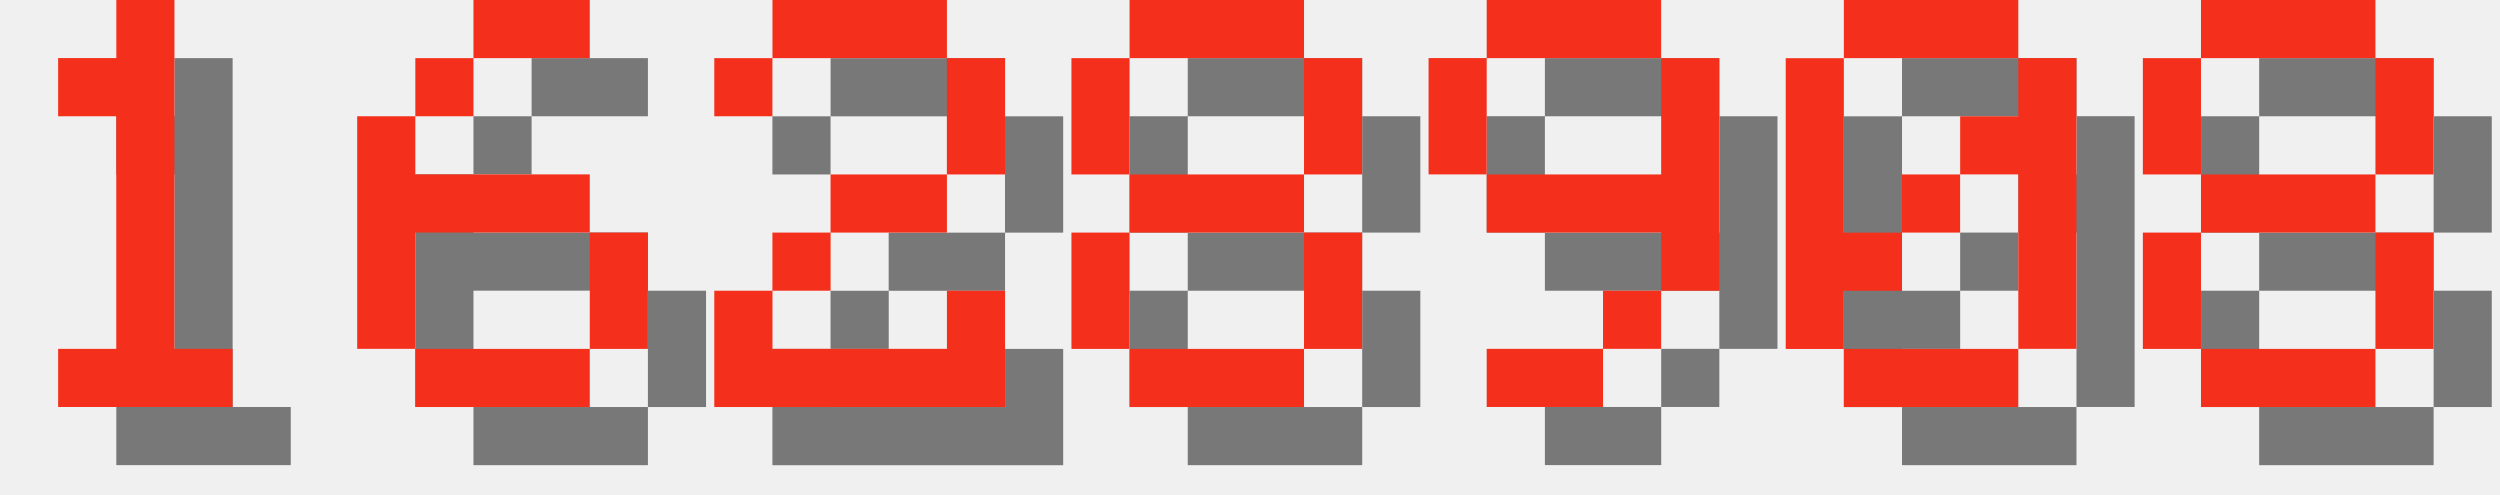
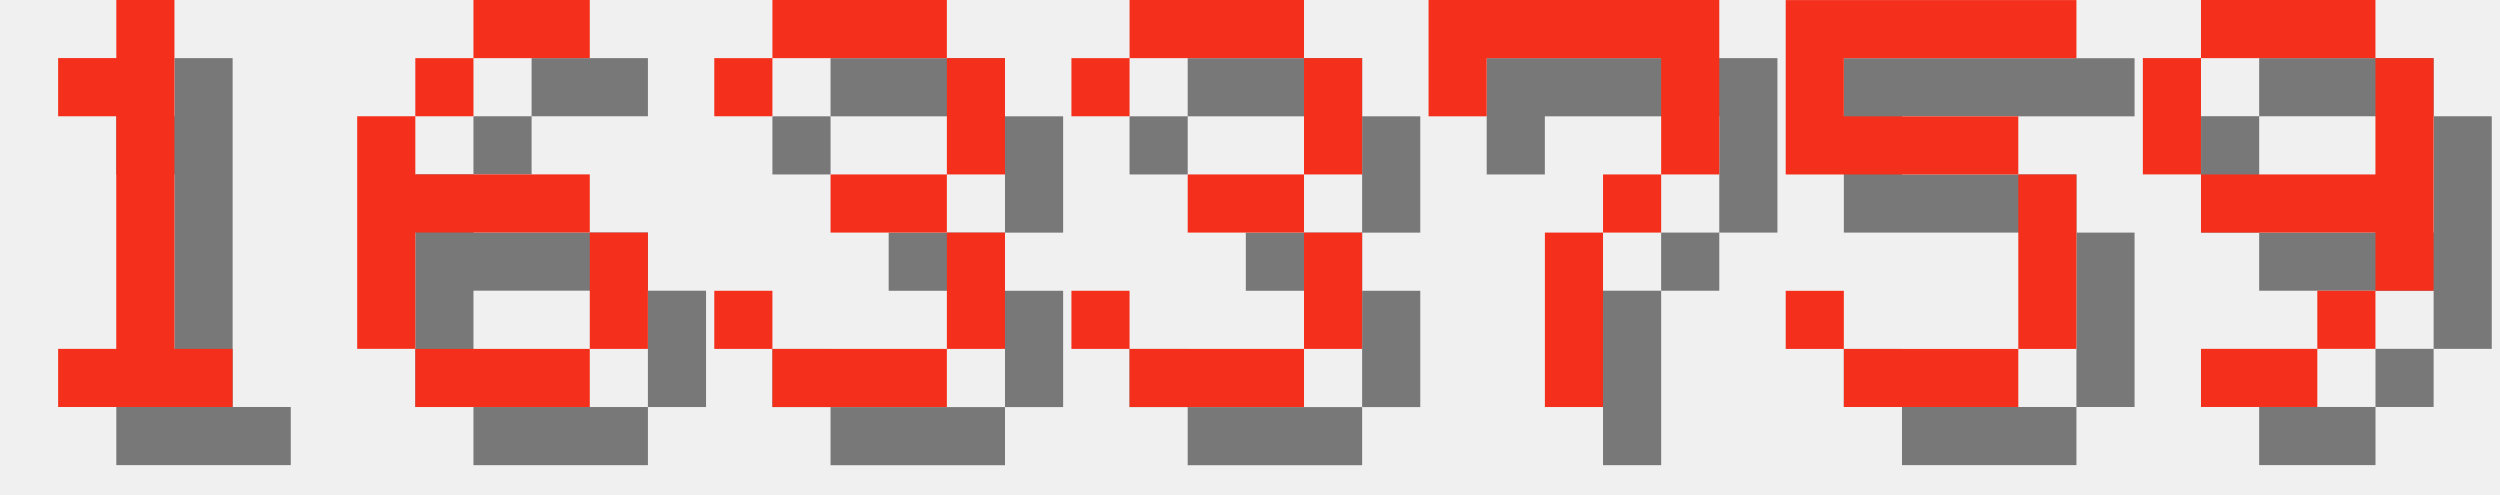
<svg xmlns="http://www.w3.org/2000/svg" version="1.1" width="182.0" height="36">
  <style>
        .text-foreground {
            fill: #F4301C;
        }
        .text-shadow {
            fill: #000000;
            fill-opacity: 0.5;
        }
    </style>
  <g class="digit" id="digit_1" transform="translate(0.0, 0), scale(4)">
    <path id="digit_1_shadow" class="text-shadow" d="m2.117 2.117v1.058h1.058v4.233h-1.058v1.058h3.175v-1.058h-1.058v-6.35h-1.058v1.058h-1.058z" fill-opacity=".5" style="paint-order:stroke fill markers" />
    <path id="digit_1_fg" class="text-foreground" d="m1.058 1.058v1.058h1.058v4.233h-1.058v1.058h3.175v-1.058h-1.058v-6.35h-1.058v1.058h-1.058z" fill="#fff" style="paint-order:stroke fill markers" />
  </g>
  <g class="digit" id="digit_6" transform="translate(26.0, 0), scale(4)">
    <path id="digit_6_shadow" class="text-shadow" d="m3.175 1.058v1.058h2.117v-1.058h-2.117zm0 1.058h-1.058v1.058h1.058v-1.058zm-1.058 1.058h-1.058v4.233h1.058v-2.117h3.175v-1.058h-3.175v-1.058zm3.175 2.117v2.117h1.058v-2.117h-1.058zm0 2.117h-3.175v1.058h3.175v-1.058z" fill-opacity=".5" style="paint-order:stroke fill markers" />
    <path id="digit_6_fg" class="text-foreground" d="m2.117 0v1.058h2.117v-1.058h-2.117zm0 1.058h-1.058v1.058h1.058v-1.058zm-1.058 1.058h-1.058v4.233h1.058v-2.117h3.175v-1.058h-3.175v-1.058zm3.175 2.117v2.117h1.058v-2.117h-1.058zm0 2.117h-3.175v1.058h3.175v-1.058z" fill="#fff" style="paint-order:stroke fill markers" />
  </g>
-   <g class="digit" id="digit_2" transform="translate(52.0, 0), scale(4)">
-     <path id="digit_2_shadow" class="text-shadow" d="m1.058 2.117v1.058h1.058v-1.058h3.175v2.117h-2.117v1.058h-1.058v1.058h-1.058v2.117h5.292v-2.117h-1.058v1.058h-3.175v-1.058h1.058v-1.058h2.117v-1.058h1.058v-2.117h-1.058v-1.058h-3.175v1.058h-1.058z" fill-opacity=".5" style="paint-order:stroke fill markers" />
-     <path id="digit_2_fg" class="text-foreground" d="m0 1.058v1.058h1.058v-1.058h3.175v2.117h-2.117v1.058h-1.058v1.058h-1.058v2.117h5.292v-2.117h-1.058v1.058h-3.175v-1.058h1.058v-1.058h2.117v-1.058h1.058v-2.117h-1.058v-1.058h-3.175v1.058h-1.058z" fill="#fff" style="paint-order:stroke fill markers" />
+   <g class="digit" id="digit_3" transform="translate(52.0, 0), scale(4)">
+     <path id="digit_3_shadow" class="text-shadow" d="m1.058 2.117v1.058h1.058v-1.058h3.175v2.117h-2.117v1.058h2.117v2.117h-3.175v-1.058h-1.058v1.058h1.058v1.058h3.175v-1.058h1.058v-2.117h-1.058v-1.058h1.058v-2.117h-1.058v-1.058h-3.175v1.058h-1.058z" fill-opacity=".5" style="paint-order:stroke fill markers" />
+     <path id="digit_3_fg" class="text-foreground" d="m0 1.058v1.058h1.058v-1.058h3.175v2.117h-2.117v1.058h2.117v2.117h-3.175v-1.058h-1.058v1.058h1.058v1.058h3.175v-1.058h1.058v-2.117h-1.058v-1.058h1.058v-2.117h-1.058v-1.058h-3.175v1.058h-1.058z" fill="#fff" style="paint-order:stroke fill markers" />
  </g>
-   <g class="digit" id="digit_8" transform="translate(78.0, 0), scale(4)">
-     <path id="digit_8_shadow" class="text-shadow" d="m2.117 1.058v1.058h3.175v-1.058h-3.175zm3.175 1.058v2.117h1.058v-2.117h-1.058zm0 2.117h-3.175v1.058h3.175v-1.058zm0 1.058v2.117h1.058v-2.117h-1.058zm0 2.117h-3.175v1.058h3.175v-1.058zm-3.175 0v-2.117h-1.058v2.117h1.058zm0-3.175v-2.117h-1.058v2.117h1.058z" fill-opacity=".5" style="paint-order:stroke fill markers" />
-     <path id="digit_8_fg" class="text-foreground" d="m1.058 0v1.058h3.175v-1.058h-3.175zm3.175 1.058v2.117h1.058v-2.117h-1.058zm0 2.117h-3.175v1.058h3.175v-1.058zm0 1.058v2.117h1.058v-2.117h-1.058zm0 2.117h-3.175v1.058h3.175v-1.058zm-3.175 0v-2.117h-1.058v2.117h1.058zm0-3.175v-2.117h-1.058v2.117h1.058z" fill="#fff" style="paint-order:stroke fill markers" />
+   <g class="digit" id="digit_3" transform="translate(78.0, 0), scale(4)">
+     <path id="digit_3_shadow" class="text-shadow" d="m1.058 2.117v1.058h1.058v-1.058h3.175v2.117h-2.117v1.058h2.117v2.117h-3.175v-1.058h-1.058v1.058h1.058v1.058h3.175v-1.058h1.058v-2.117h-1.058v-1.058h1.058v-2.117h-1.058v-1.058h-3.175v1.058h-1.058z" fill-opacity=".5" style="paint-order:stroke fill markers" />
+     <path id="digit_3_fg" class="text-foreground" d="m0 1.058v1.058h1.058v-1.058h3.175v2.117h-2.117v1.058h2.117v2.117h-3.175v-1.058h-1.058v1.058h1.058v1.058h3.175v-1.058h1.058v-2.117h-1.058v-1.058h1.058v-2.117h-1.058v-1.058h-3.175v1.058h-1.058z" fill="#fff" style="paint-order:stroke fill markers" />
  </g>
-   <g class="digit" id="digit_9" transform="translate(104.0, 0), scale(4)">
+   <g class="digit" id="digit_7" transform="translate(104.0, 0), scale(4)">
+     <path id="digit_7_shadow" class="text-shadow" d="m1.058 1.058 2e-6 2.117h1.058v-1.058h3.175v1.058l2e-7 1.058h-1.058v1.058h-1.058l4e-7 3.175 1.058 1e-7v-3.175h1.058v-1.058h1.058l5e-7 -1.058v-2.117z" fill-opacity=".5" style="paint-order:stroke fill markers" />
+     <path id="digit_7_fg" class="text-foreground" d="m0 0 2e-6 2.117h1.058v-1.058h3.175v1.058l2e-7 1.058h-1.058v1.058h-1.058l4e-7 3.175 1.058 1e-7v-3.175h1.058v-1.058h1.058l5e-7 -1.058v-2.117z" fill="#fff" style="paint-order:stroke fill markers" />
+   </g>
+   <g class="digit" id="digit_5" transform="translate(130.0, 0), scale(4)">
+     <path id="digit_5_shadow" class="text-shadow" d="m1.058 1.058v3.175h4.233v3.175h-3.175v-1.058h-1.058v1.058h1.058v1.058h3.175v-1.058h1.058v-3.175h-1.058v-1.058h-3.175v-1.058h4.233v-1.058h-5.292z" fill-opacity=".5" style="paint-order:stroke fill markers" />
+     <path id="digit_5_fg" class="text-foreground" d="m0 0v3.175h4.233v3.175h-3.175v-1.058h-1.058v1.058h1.058v1.058h3.175v-1.058h1.058v-3.175h-1.058v-1.058h-3.175v-1.058h4.233v-1.058h-5.292z" fill="#fff" style="paint-order:stroke fill markers" />
+   </g>
+   <g class="digit" id="digit_9" transform="translate(156.0, 0), scale(4)">
    <path id="digit_9_shadow" class="text-shadow" d="m2.117 1.058v1.058h3.175v-1.058h-3.175zm3.175 1.058v2.117h-3.175v1.058h3.175v1.058h1.058v-4.233h-1.058zm0 4.233h-1.058v1.058h1.058v-1.058zm-1.058 1.058h-2.117v1.058h2.117v-1.058zm-2.117-3.175v-2.117h-1.058v2.117h1.058z" fill-opacity=".5" style="paint-order:stroke fill markers" />
    <path id="digit_9_fg" class="text-foreground" d="m1.058 0v1.058h3.175v-1.058h-3.175zm3.175 1.058v2.117h-3.175v1.058h3.175v1.058h1.058v-4.233h-1.058zm0 4.233h-1.058v1.058h1.058v-1.058zm-1.058 1.058h-2.117v1.058h2.117v-1.058zm-2.117-3.175v-2.117h-1.058v2.117h1.058z" fill="#fff" style="paint-order:stroke fill markers" />
  </g>
-   <g class="digit" id="digit_0" transform="translate(130.0, 0), scale(4)">
-     <path id="digit_0_shadow" class="text-shadow" d="m2.117 1.058v1.058h3.175v-1.058h-3.175zm3.175 1.058v1.058h-1.058v1.058h1.058v3.175h1.058v-5.292h-1.058zm0 5.292h-3.175v1.058h3.175v-1.058zm-3.175 0v-1.058h1.058v-1.058h-1.058v-3.175h-1.058v5.292h1.058zm1.058-2.117h1.058v-1.058h-1.058v1.058z" fill-opacity=".5" style="paint-order:stroke fill markers" />
-     <path id="digit_0_fg" class="text-foreground" d="m1.058 0v1.058h3.175v-1.058h-3.175zm3.175 1.058v1.058h-1.058v1.058h1.058v3.175h1.058v-5.292h-1.058zm0 5.292h-3.175v1.058h3.175v-1.058zm-3.175 0v-1.058h1.058v-1.058h-1.058v-3.175h-1.058v5.292h1.058zm1.058-2.117h1.058v-1.058h-1.058v1.058z" fill="#fff" style="paint-order:stroke fill markers" />
-   </g>
-   <g class="digit" id="digit_8" transform="translate(156.0, 0), scale(4)">
-     <path id="digit_8_shadow" class="text-shadow" d="m2.117 1.058v1.058h3.175v-1.058h-3.175zm3.175 1.058v2.117h1.058v-2.117h-1.058zm0 2.117h-3.175v1.058h3.175v-1.058zm0 1.058v2.117h1.058v-2.117h-1.058zm0 2.117h-3.175v1.058h3.175v-1.058zm-3.175 0v-2.117h-1.058v2.117h1.058zm0-3.175v-2.117h-1.058v2.117h1.058z" fill-opacity=".5" style="paint-order:stroke fill markers" />
-     <path id="digit_8_fg" class="text-foreground" d="m1.058 0v1.058h3.175v-1.058h-3.175zm3.175 1.058v2.117h1.058v-2.117h-1.058zm0 2.117h-3.175v1.058h3.175v-1.058zm0 1.058v2.117h1.058v-2.117h-1.058zm0 2.117h-3.175v1.058h3.175v-1.058zm-3.175 0v-2.117h-1.058v2.117h1.058zm0-3.175v-2.117h-1.058v2.117h1.058z" fill="#fff" style="paint-order:stroke fill markers" />
-   </g>
</svg>
